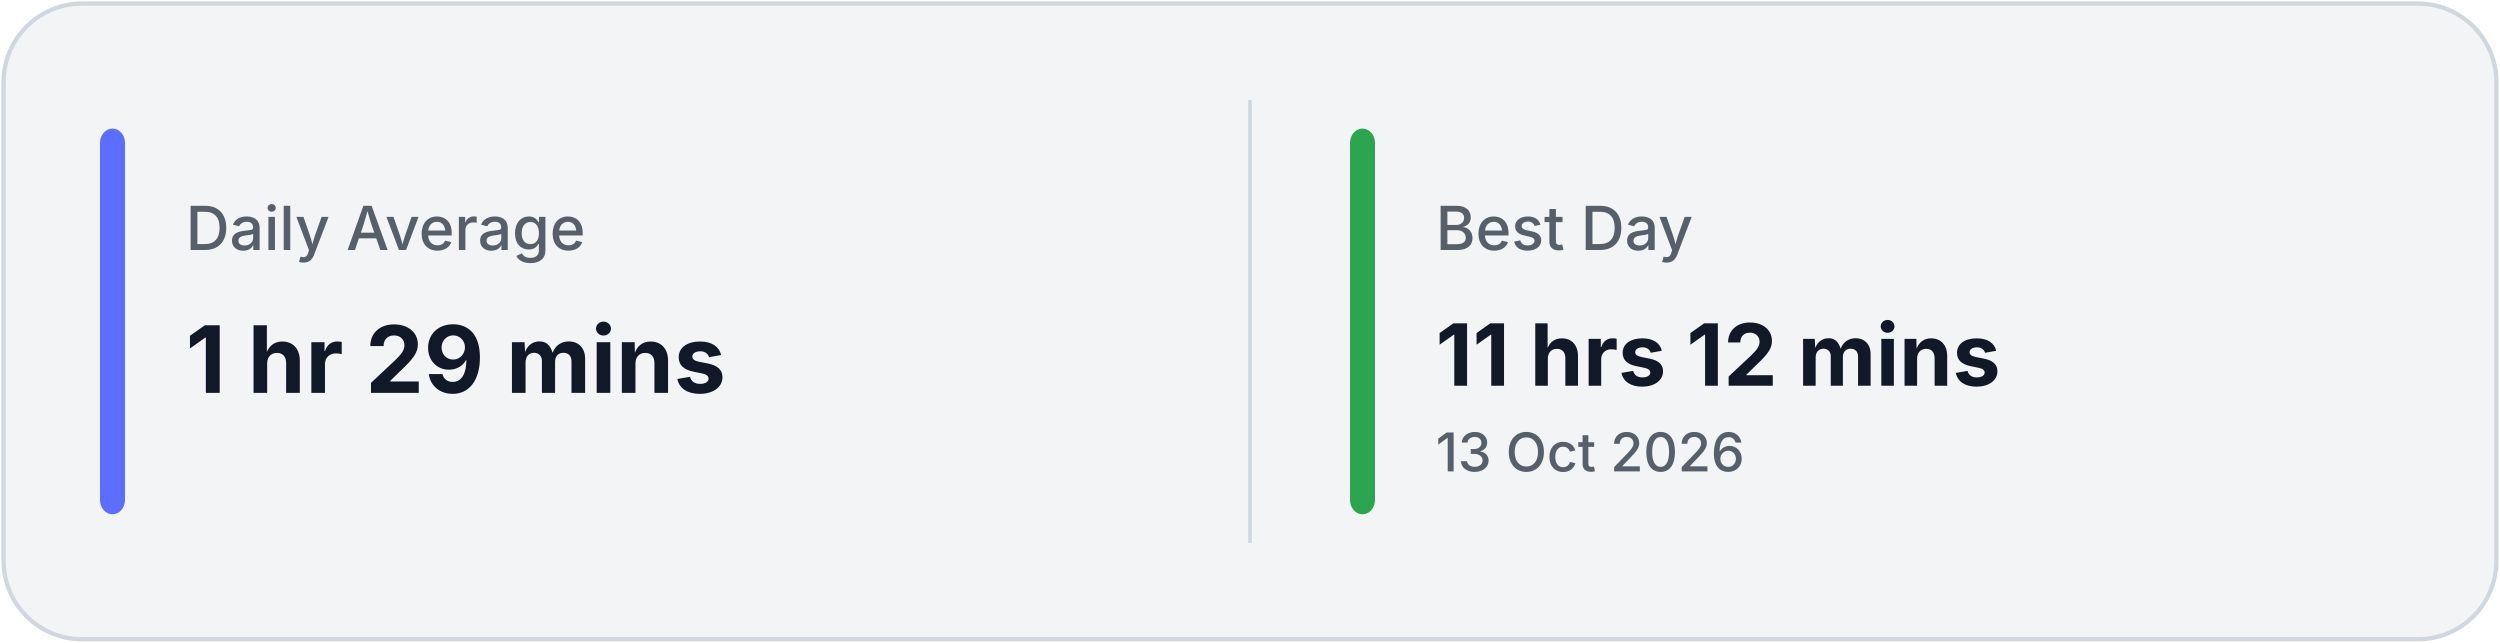
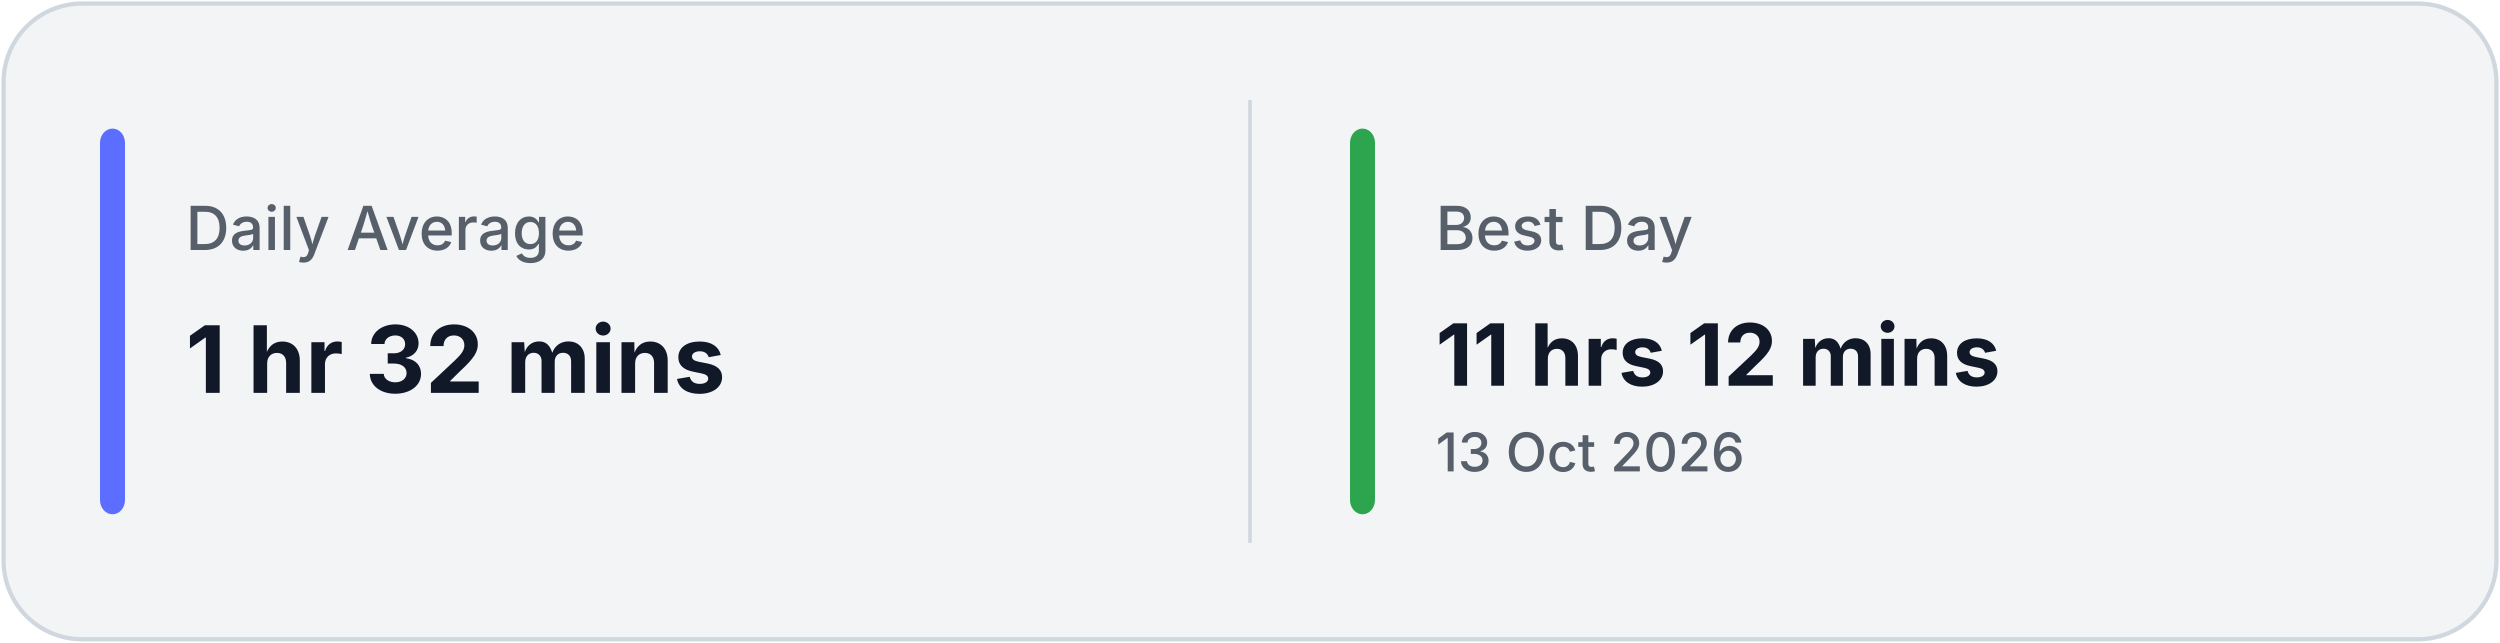
<svg xmlns="http://www.w3.org/2000/svg" width="700" height="180" viewBox="0 0 700 180" fill="none">
  <rect x="1" y="1" width="698" height="178" rx="22" fill="#F3F4F6" stroke="#D0D7DE" stroke-width="1.2" />
  <line x1="350.0" y1="28" x2="350.0" y2="152" stroke="#D0D7DE" stroke-width="1" />
  <rect x="28" y="36" width="7" height="108" rx="4" fill="#5B6EFF" />
  <rect x="378.0" y="36" width="7" height="108" rx="4" fill="#2DA44E" />
  <text x="52" y="70" fill="#57606A" font-family="Inter, Segoe UI, sans-serif" font-size="17" font-weight="500">
            Daily Average
        </text>
  <text x="52" y="110" fill="#111827" font-family="Inter, Segoe UI, sans-serif" font-size="26" font-weight="700">
-             1 hr 29 mins
+             1 hr 32 mins
        </text>
  <text x="402.0" y="70" fill="#57606A" font-family="Inter, Segoe UI, sans-serif" font-size="17" font-weight="500">
            Best Day
        </text>
  <text x="402.0" y="108" fill="#111827" font-family="Inter, Segoe UI, sans-serif" font-size="24" font-weight="700">
            11 hrs 12 mins
        </text>
  <text x="402.0" y="132" fill="#57606A" font-family="Inter, Segoe UI, sans-serif" font-size="15" font-weight="500">
            13 Oct 2026
        </text>
</svg>
